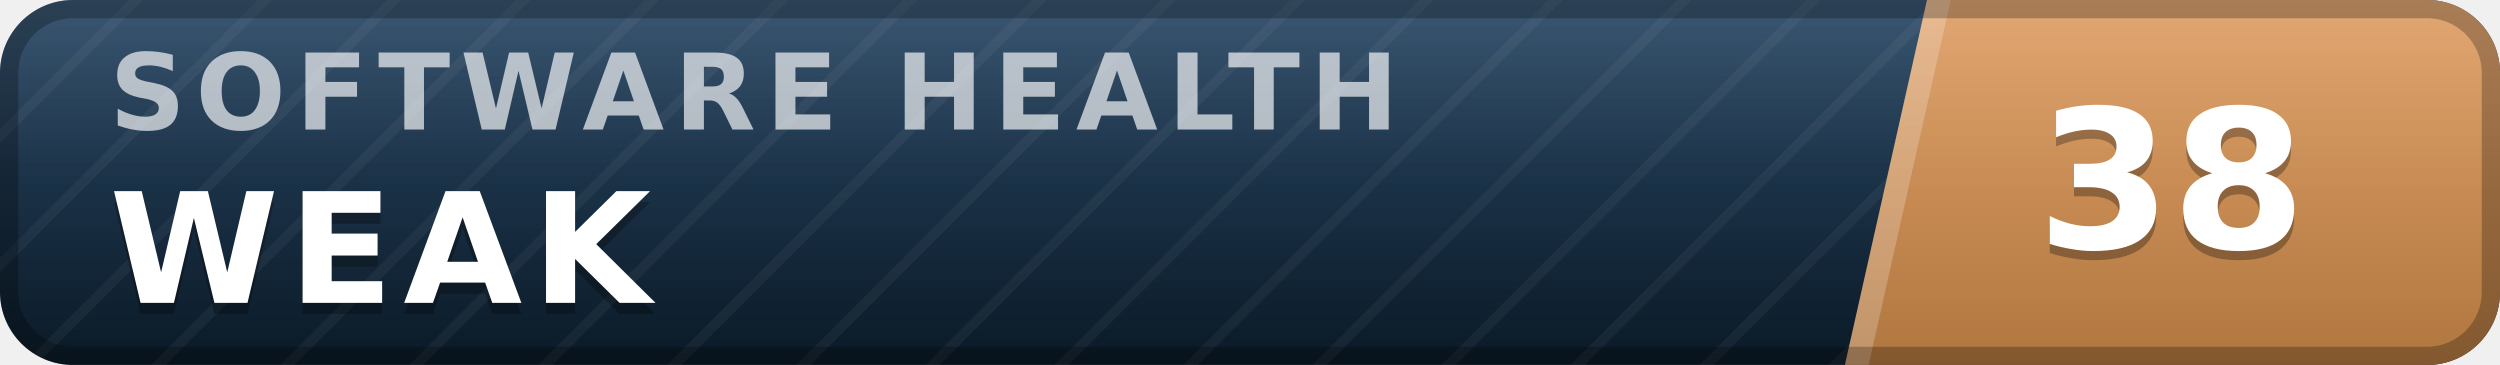
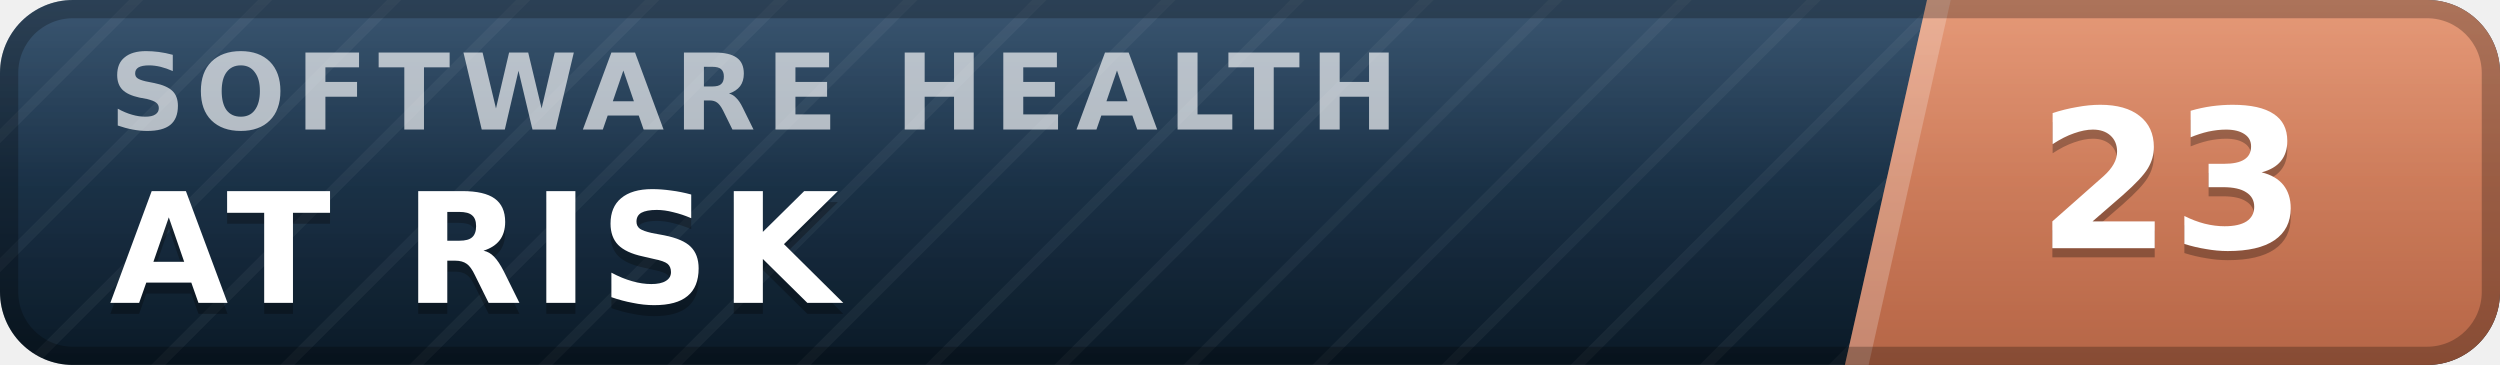
- <svg xmlns="http://www.w3.org/2000/svg" width="137" height="20" viewBox="0 0 137 20" role="img" aria-label="inspect.software software health index 38 of 100, weak" font-family="Verdana,DejaVu Sans,Geneva,sans-serif">
+ <svg xmlns="http://www.w3.org/2000/svg" width="137" height="20" viewBox="0 0 137 20" role="img" aria-label="inspect.software software health index 23 of 100, at risk" font-family="Verdana,DejaVu Sans,Geneva,sans-serif">
  <defs>
    <linearGradient id="plate" x1="0" y1="0" x2="0" y2="1">
      <stop offset="0" stop-color="#1d3d5c" />
      <stop offset="1" stop-color="#0a1926" />
    </linearGradient>
    <linearGradient id="endplate" x1="0" y1="0" x2="0" y2="1">
-       <stop offset="0" stop-color="#dd9a5e" />
-       <stop offset="1" stop-color="#b0763f" />
+       <stop offset="0" stop-color="#e18a64" />
+       <stop offset="1" stop-color="#b56546" />
    </linearGradient>
    <linearGradient id="gloss" x1="0" y1="0" x2="0" y2="1">
      <stop offset="0" stop-color="#fff" stop-opacity=".13" />
      <stop offset=".5" stop-color="#fff" stop-opacity=".03" />
      <stop offset="1" stop-color="#fff" stop-opacity="0" />
    </linearGradient>
    <pattern id="guilloche" width="5" height="5" patternUnits="userSpaceOnUse" patternTransform="rotate(45)">
      <line x1="0" y1="0" x2="0" y2="5" stroke="#fff" stroke-opacity=".045" stroke-width="1.1" />
    </pattern>
    <clipPath id="rounded">
      <rect width="137" height="20" rx="4" />
    </clipPath>
  </defs>
  <g clip-path="url(#rounded)">
    <rect width="137" height="20" fill="url(#plate)" />
    <rect width="137" height="20" fill="url(#guilloche)" />
    <polygon points="105.6,0 137,0 137,20 101.1,20" fill="url(#endplate)" />
    <polygon points="105.6,0 106.9,0 102.4,20 101.1,20" fill="#fff" fill-opacity=".22" />
    <text x="6.0" y="7.1" font-size="5.8" letter-spacing="0.55" fill="#fff" fill-opacity=".66" font-weight="bold" textLength="76.3" lengthAdjust="spacing">SOFTWARE HEALTH</text>
-     <text x="6.0" y="17.2" font-size="8.4" fill="#000" fill-opacity=".3" font-weight="bold" letter-spacing="0.55" textLength="30.3" lengthAdjust="spacing">WEAK</text>
-     <text x="6.0" y="16.6" font-size="8.4" fill="#fff" font-weight="bold" letter-spacing="0.55" textLength="30.3" lengthAdjust="spacing">WEAK</text>
-     <text x="119.0" y="14.1" font-size="10.6" fill="#000" fill-opacity=".3" font-weight="bold" text-anchor="middle">38</text>
-     <text x="119.0" y="13.6" font-size="10.6" fill="#fff" font-weight="bold" text-anchor="middle">38</text>
+     <text x="6.0" y="17.2" font-size="8.4" fill="#000" fill-opacity=".3" font-weight="bold" letter-spacing="0.55" textLength="43.3" lengthAdjust="spacing">AT RISK</text>
+     <text x="6.0" y="16.6" font-size="8.4" fill="#fff" font-weight="bold" letter-spacing="0.55" textLength="43.3" lengthAdjust="spacing">AT RISK</text>
+     <text x="119.0" y="14.1" font-size="10.6" fill="#000" fill-opacity=".3" font-weight="bold" text-anchor="middle">23</text>
+     <text x="119.0" y="13.6" font-size="10.6" fill="#fff" font-weight="bold" text-anchor="middle">23</text>
    <rect width="137" height="20" fill="url(#gloss)" />
  </g>
  <rect x=".5" y=".5" width="136" height="19" rx="3.5" fill="none" stroke="#000" stroke-opacity=".25" />
</svg>
